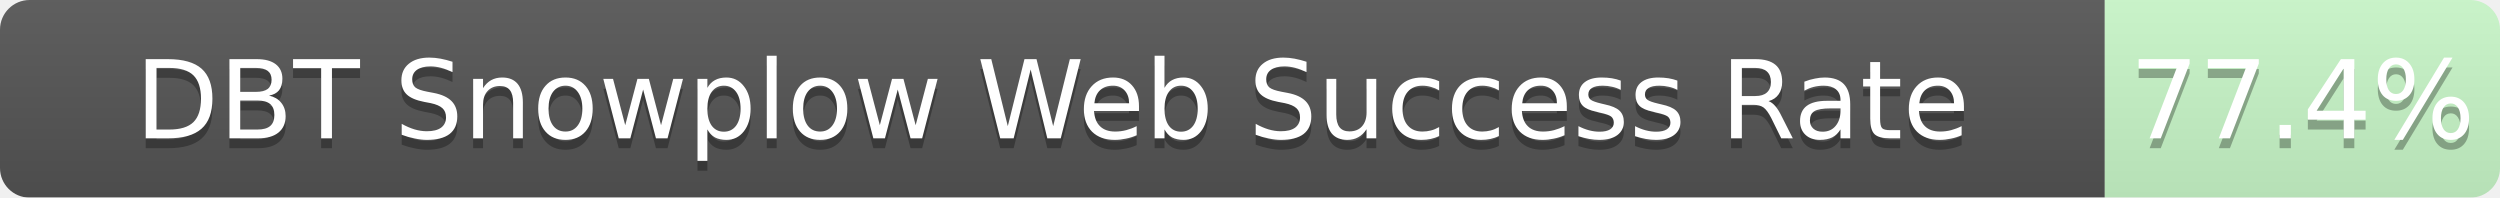
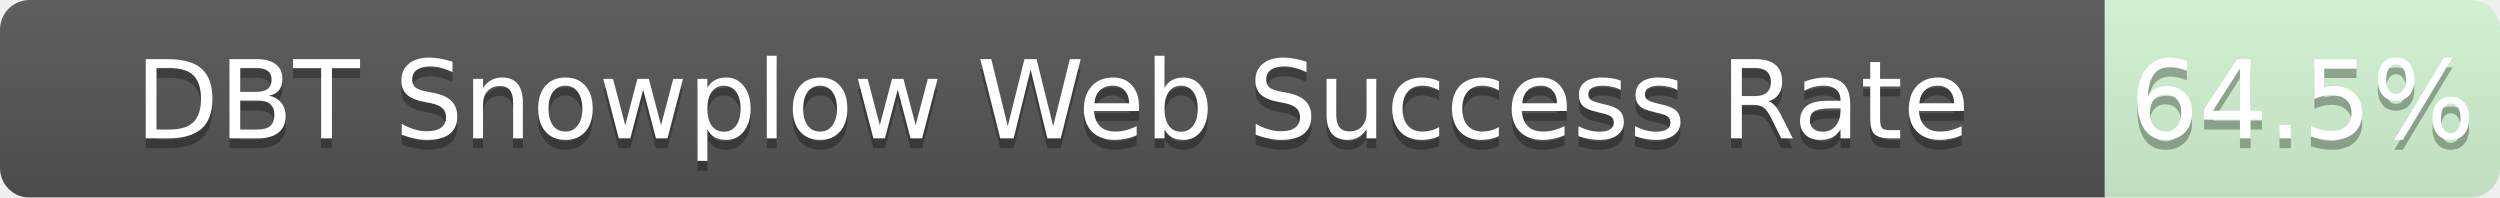
<svg xmlns="http://www.w3.org/2000/svg" width="253" height="20">
  <linearGradient id="b" x2="0" y2="100%">
    <stop offset="0" stop-color="#bbb" stop-opacity=".1" />
    <stop offset="1" stop-opacity=".1" />
  </linearGradient>
  <mask id="a">
    <rect width="253" height="20" rx="3" fill="#fff" />
  </mask>
  <g mask="url(#a)">
    <path fill="#555" d="M0 0h213v20H0z" />
-     <path fill="rgba(178, 255, 178, 0.77)" fill-opacity="0.77" d="M213 0h40v20H213z" />
+     <path fill="rgba(178, 255, 178, 0.65)" fill-opacity="0.65" d="M213 0h40v20H213z" />
    <path fill="url(#b)" d="M0 0h253v20H0z" />
  </g>
  <g fill="#fff" text-anchor="middle" font-family="DejaVu Sans,Verdana,Geneva,sans-serif" font-size="11">
    <text x="106.5" y="15" fill="#010101" fill-opacity=".3">DBT Snowplow Web Success Rate</text>
    <text x="106.5" y="14">DBT Snowplow Web Success Rate</text>
-     <text x="233.0" y="15" fill="#010101" fill-opacity=".3">77.4%</text>
-     <text x="233.0" y="14">77.4%</text>
+     <text x="233.0" y="15" fill="#010101" fill-opacity=".3">64.5%</text>
+     <text x="233.0" y="14">64.5%</text>
  </g>
</svg>
